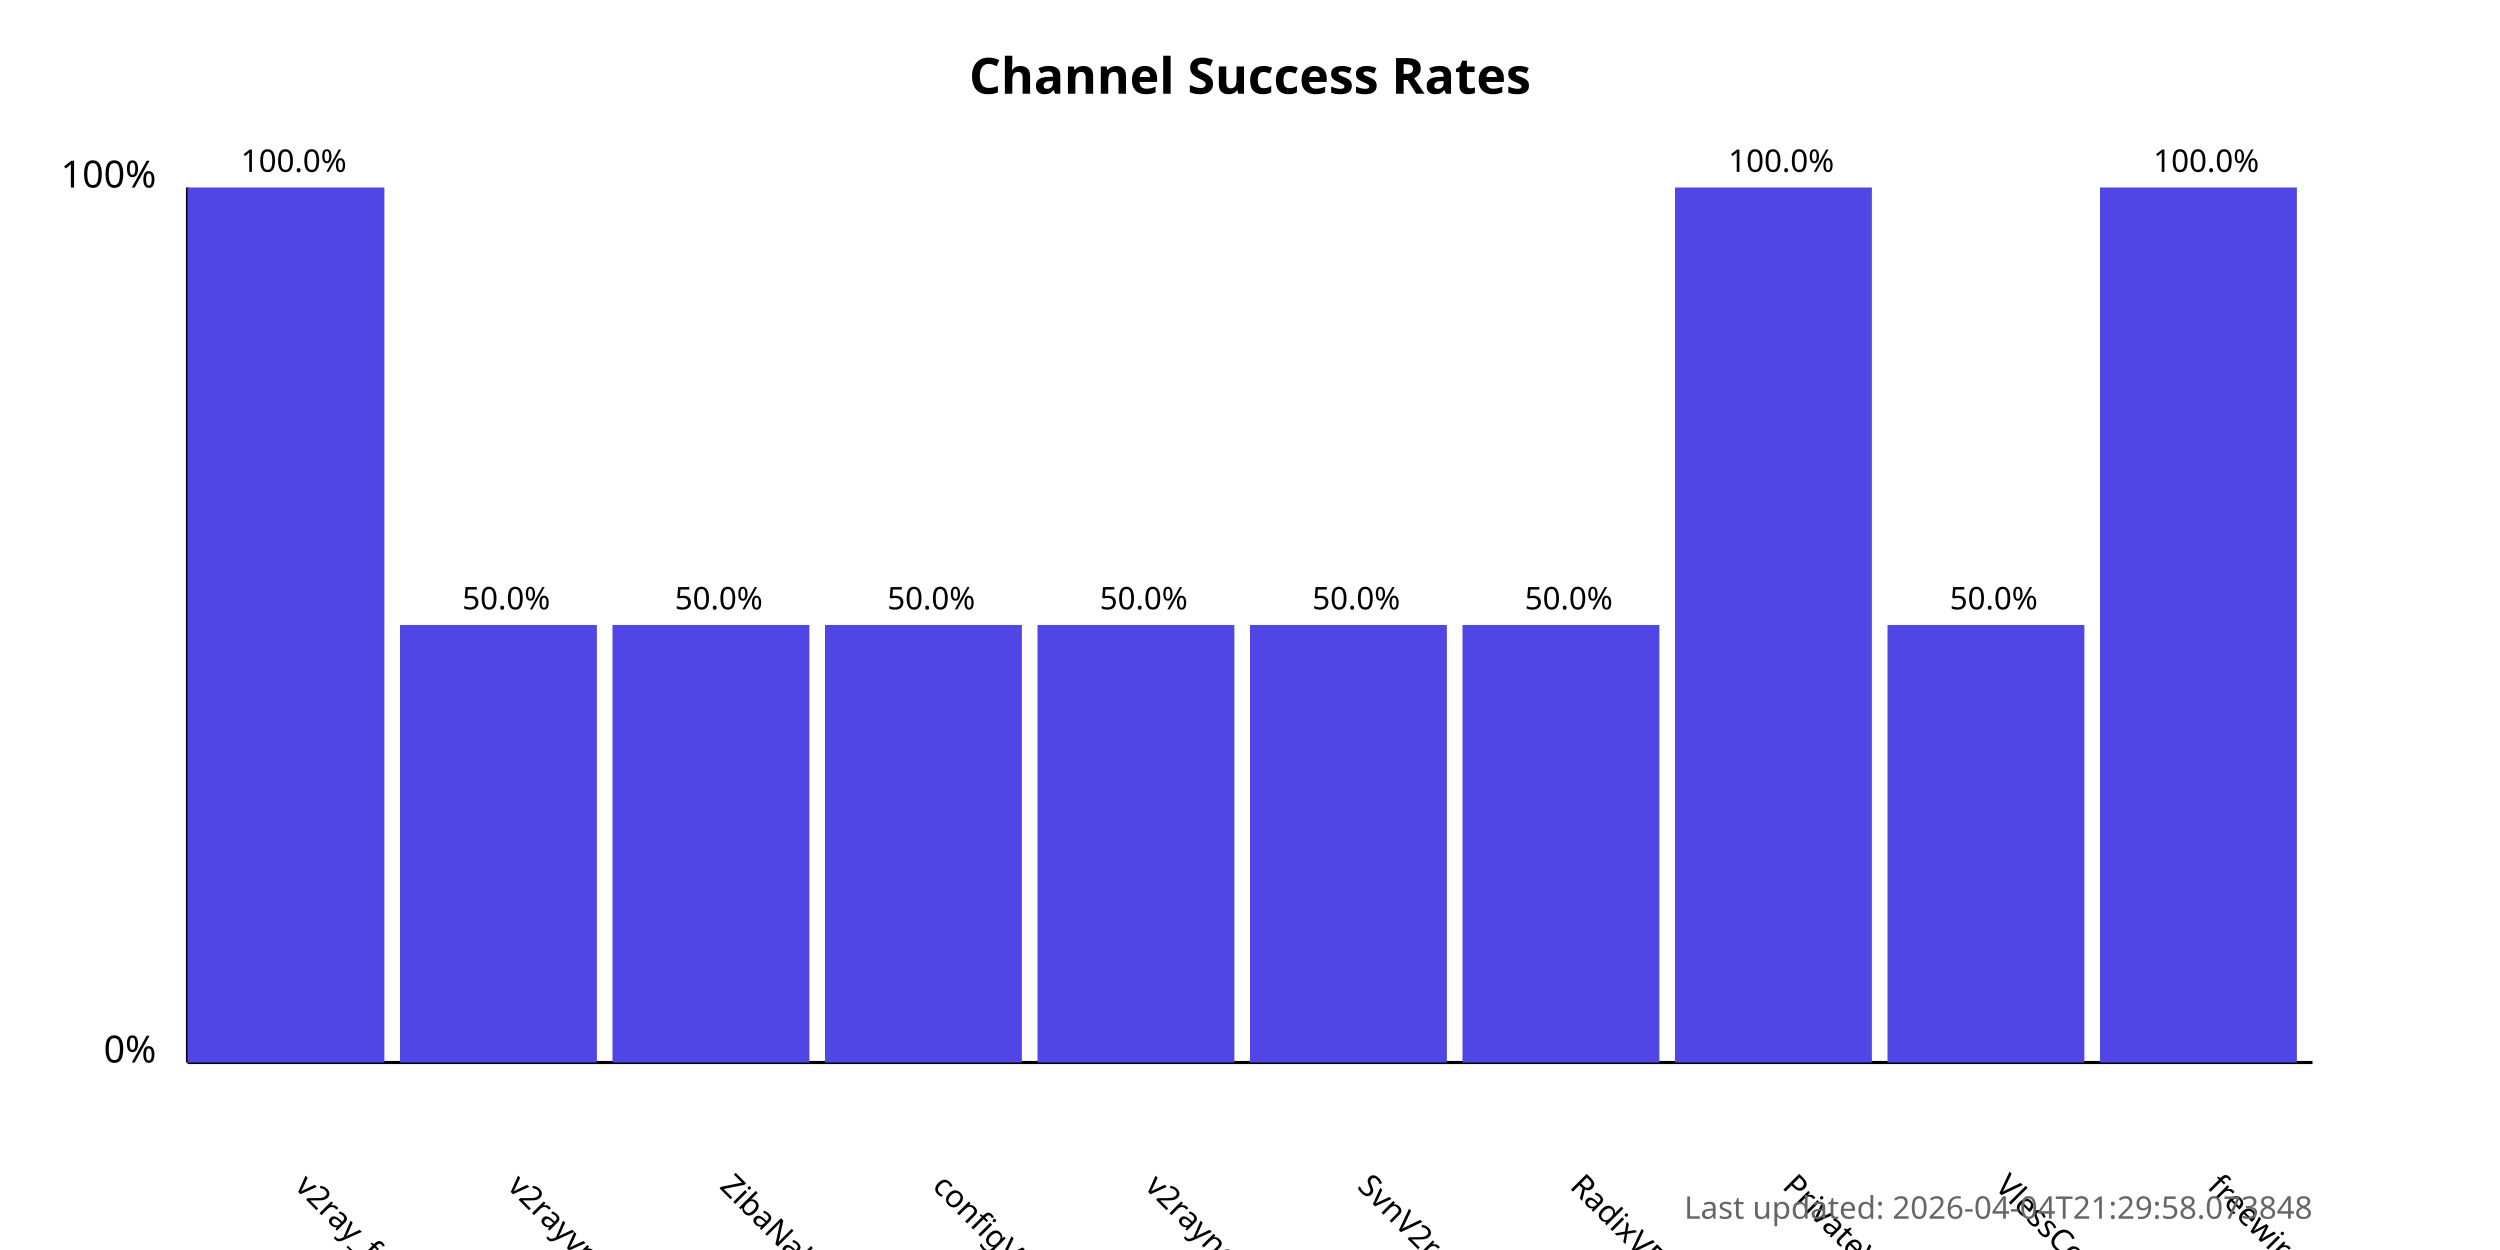
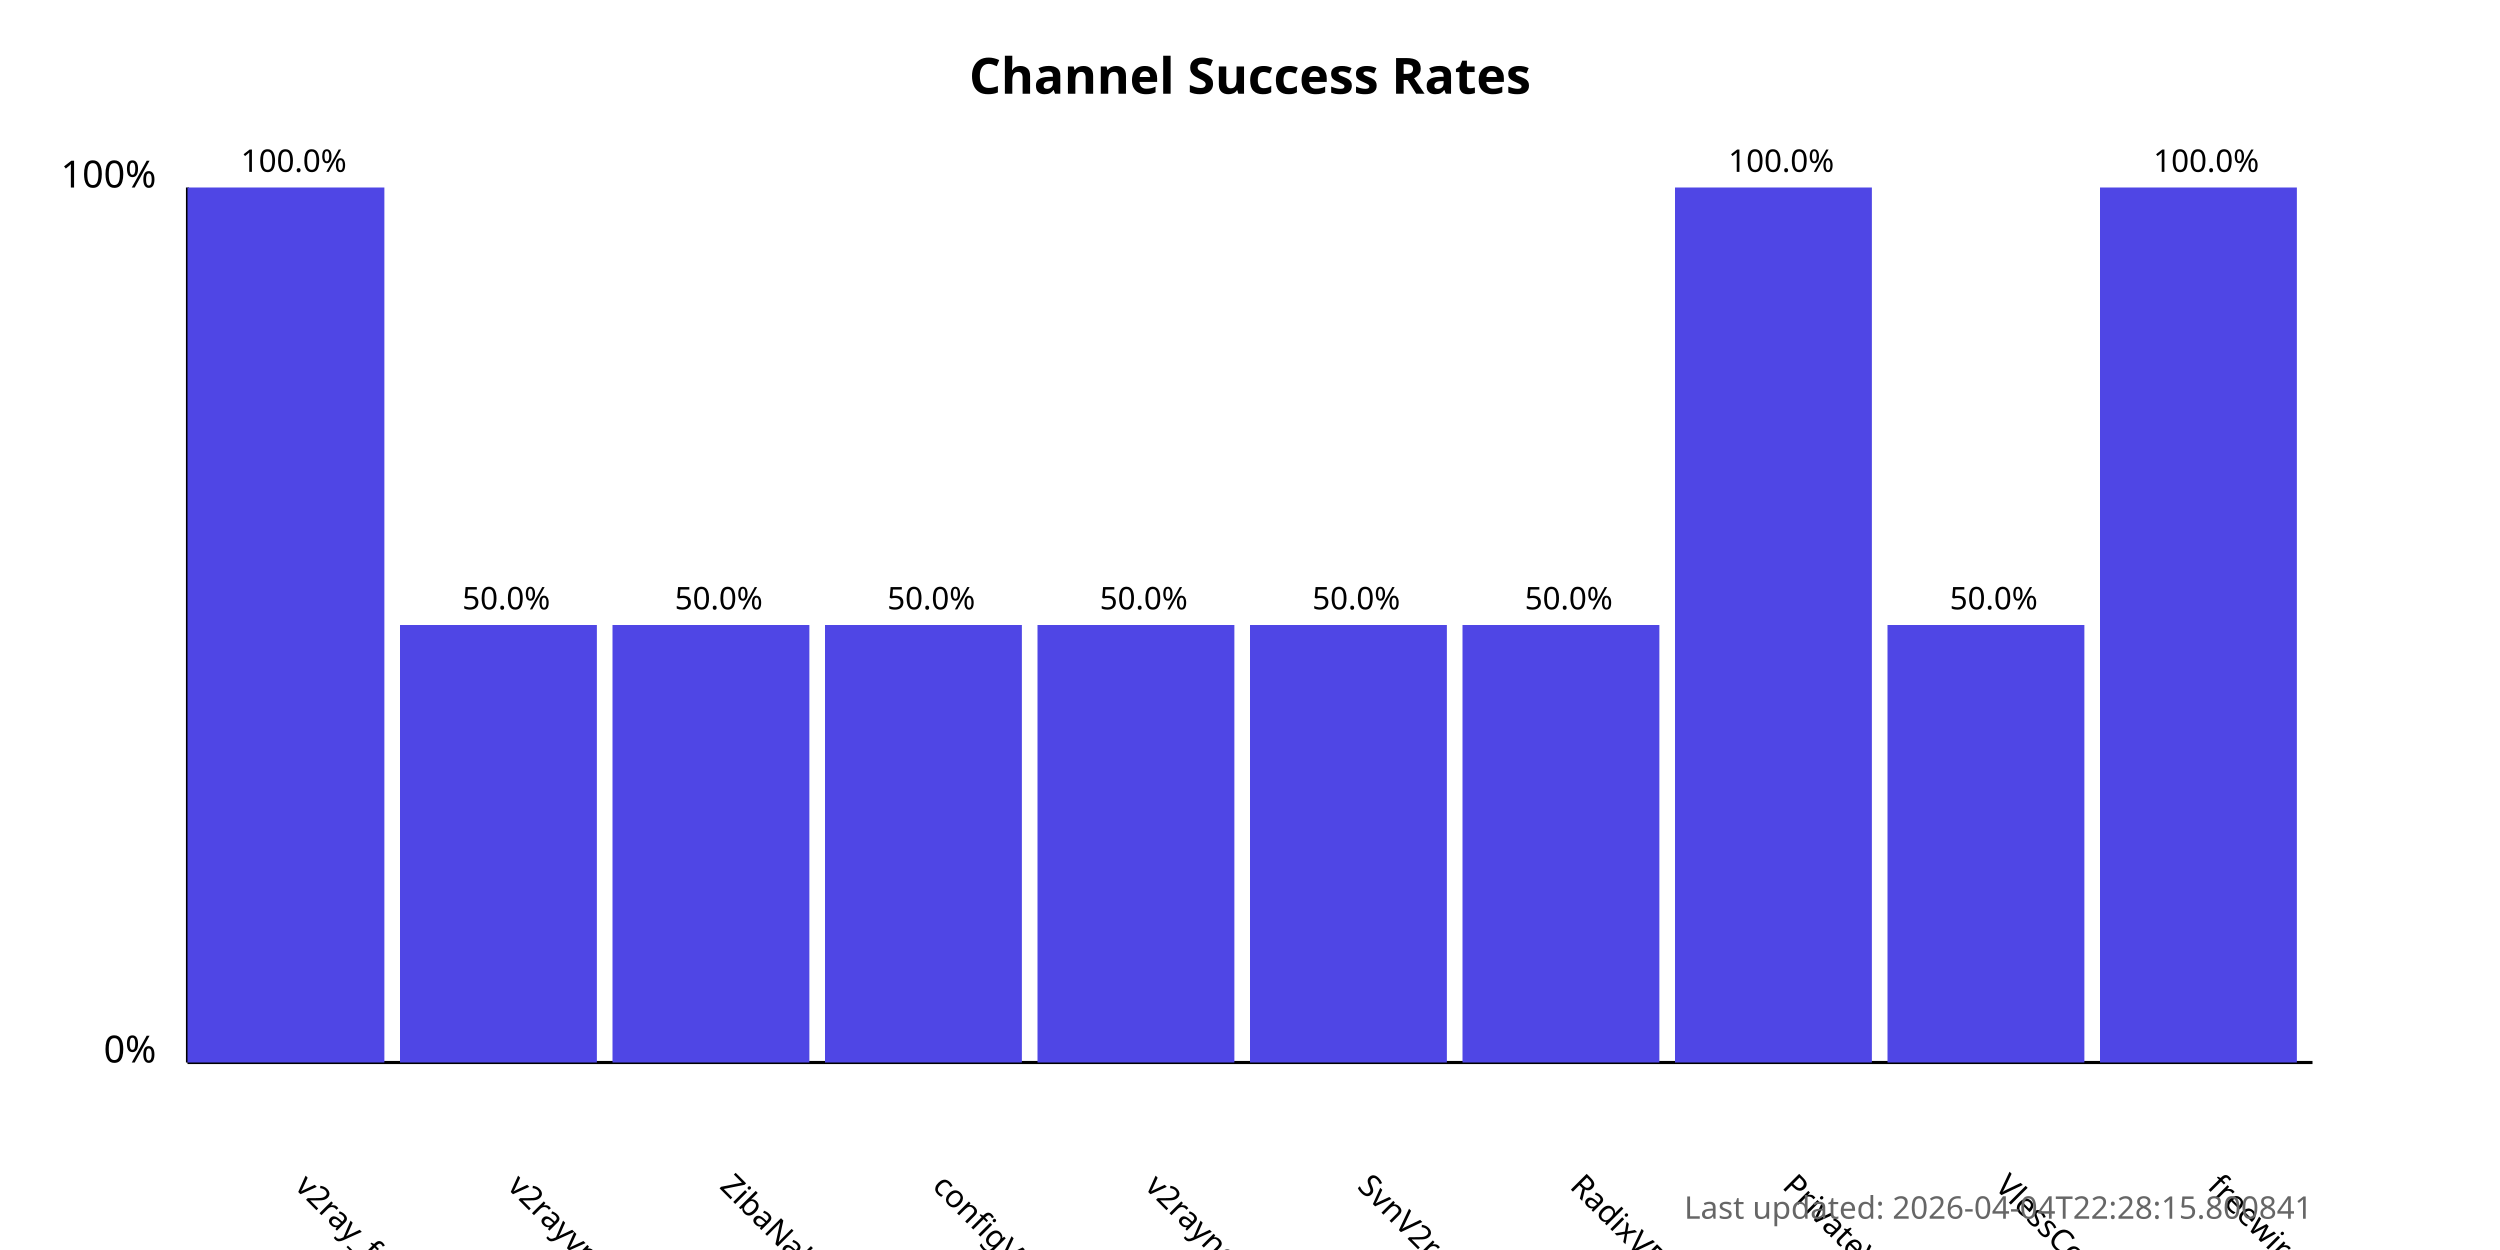
<svg xmlns="http://www.w3.org/2000/svg" width="800" height="400">
  <style>
            .chart-title { font: bold 16px sans-serif; }
            .axis-label { font: 12px sans-serif; }
            .tick-label { font: 10px sans-serif; }
            .bar { fill: #4f46e5; }
            .bar:hover { fill: #6366f1; }
            .timestamp { font: 10px sans-serif; fill: #666; }
        </style>
  <text x="400.0" y="30" text-anchor="middle" class="chart-title">
            Channel Success Rates
        </text>
  <line x1="60" y1="340" x2="60" y2="60" stroke="black" stroke-width="1" />
  <line x1="60" y1="340" x2="740" y2="340" stroke="black" stroke-width="1" />
  <text x="50" y="340" text-anchor="end" class="axis-label">0%</text>
  <text x="50" y="60" text-anchor="end" class="axis-label">100%</text>
  <g>
    <rect x="60" y="60.0" width="63.0" height="280.0" class="bar" />
    <text x="94.0" y="380" transform="rotate(45, 94.0, 380)" text-anchor="start" class="tick-label">
                v2ray_free_conf
            </text>
    <text x="94.0" y="55.0" text-anchor="middle" class="tick-label">
                100.0%
            </text>
  </g>
  <g>
    <rect x="128.0" y="200.0" width="63.0" height="140.0" class="bar" />
    <text x="162.0" y="380" transform="rotate(45, 162.0, 380)" text-anchor="start" class="tick-label">
                v2rayvpno
            </text>
    <text x="162.0" y="195.0" text-anchor="middle" class="tick-label">
                50.0%
            </text>
  </g>
  <g>
    <rect x="196.0" y="200.0" width="63.0" height="140.0" class="bar" />
    <text x="230.0" y="380" transform="rotate(45, 230.0, 380)" text-anchor="start" class="tick-label">
                ZibaNabz
            </text>
    <text x="230.0" y="195.0" text-anchor="middle" class="tick-label">
                50.0%
            </text>
  </g>
  <g>
    <rect x="264.0" y="200.0" width="63.0" height="140.0" class="bar" />
    <text x="298.0" y="380" transform="rotate(45, 298.0, 380)" text-anchor="start" class="tick-label">
                configV2rayForFree
            </text>
    <text x="298.0" y="195.0" text-anchor="middle" class="tick-label">
                50.0%
            </text>
  </g>
  <g>
    <rect x="332.0" y="200.0" width="63.0" height="140.0" class="bar" />
    <text x="366.0" y="380" transform="rotate(45, 366.0, 380)" text-anchor="start" class="tick-label">
                v2rayngvpn
            </text>
    <text x="366.0" y="195.0" text-anchor="middle" class="tick-label">
                50.0%
            </text>
  </g>
  <g>
    <rect x="400.0" y="200.0" width="63.0" height="140.0" class="bar" />
    <text x="434.0" y="380" transform="rotate(45, 434.0, 380)" text-anchor="start" class="tick-label">
                SvnV2ray
            </text>
    <text x="434.0" y="195.0" text-anchor="middle" class="tick-label">
                50.0%
            </text>
  </g>
  <g>
    <rect x="468.0" y="200.0" width="63.0" height="140.0" class="bar" />
    <text x="502.0" y="380" transform="rotate(45, 502.0, 380)" text-anchor="start" class="tick-label">
                RadixVPN
            </text>
    <text x="502.0" y="195.0" text-anchor="middle" class="tick-label">
                50.0%
            </text>
  </g>
  <g>
    <rect x="536.0" y="60.0" width="63.0" height="280.0" class="bar" />
    <text x="570.0" y="380" transform="rotate(45, 570.0, 380)" text-anchor="start" class="tick-label">
                PrivateVPNs
            </text>
    <text x="570.0" y="55.0" text-anchor="middle" class="tick-label">
                100.0%
            </text>
  </g>
  <g>
    <rect x="604.0" y="200.0" width="63.0" height="140.0" class="bar" />
    <text x="638.0" y="380" transform="rotate(45, 638.0, 380)" text-anchor="start" class="tick-label">
                VlessConfig
            </text>
    <text x="638.0" y="195.0" text-anchor="middle" class="tick-label">
                50.0%
            </text>
  </g>
  <g>
    <rect x="672.0" y="60.0" width="63.0" height="280.0" class="bar" />
    <text x="706.0" y="380" transform="rotate(45, 706.0, 380)" text-anchor="start" class="tick-label">
                freewireguard
            </text>
    <text x="706.0" y="55.0" text-anchor="middle" class="tick-label">
                100.0%
            </text>
  </g>
  <text x="740" y="390" text-anchor="end" class="timestamp">
-             Last updated: 2026-04-04T21:29:58.073848
+             Last updated: 2026-04-04T22:28:15.800841
        </text>
</svg>
